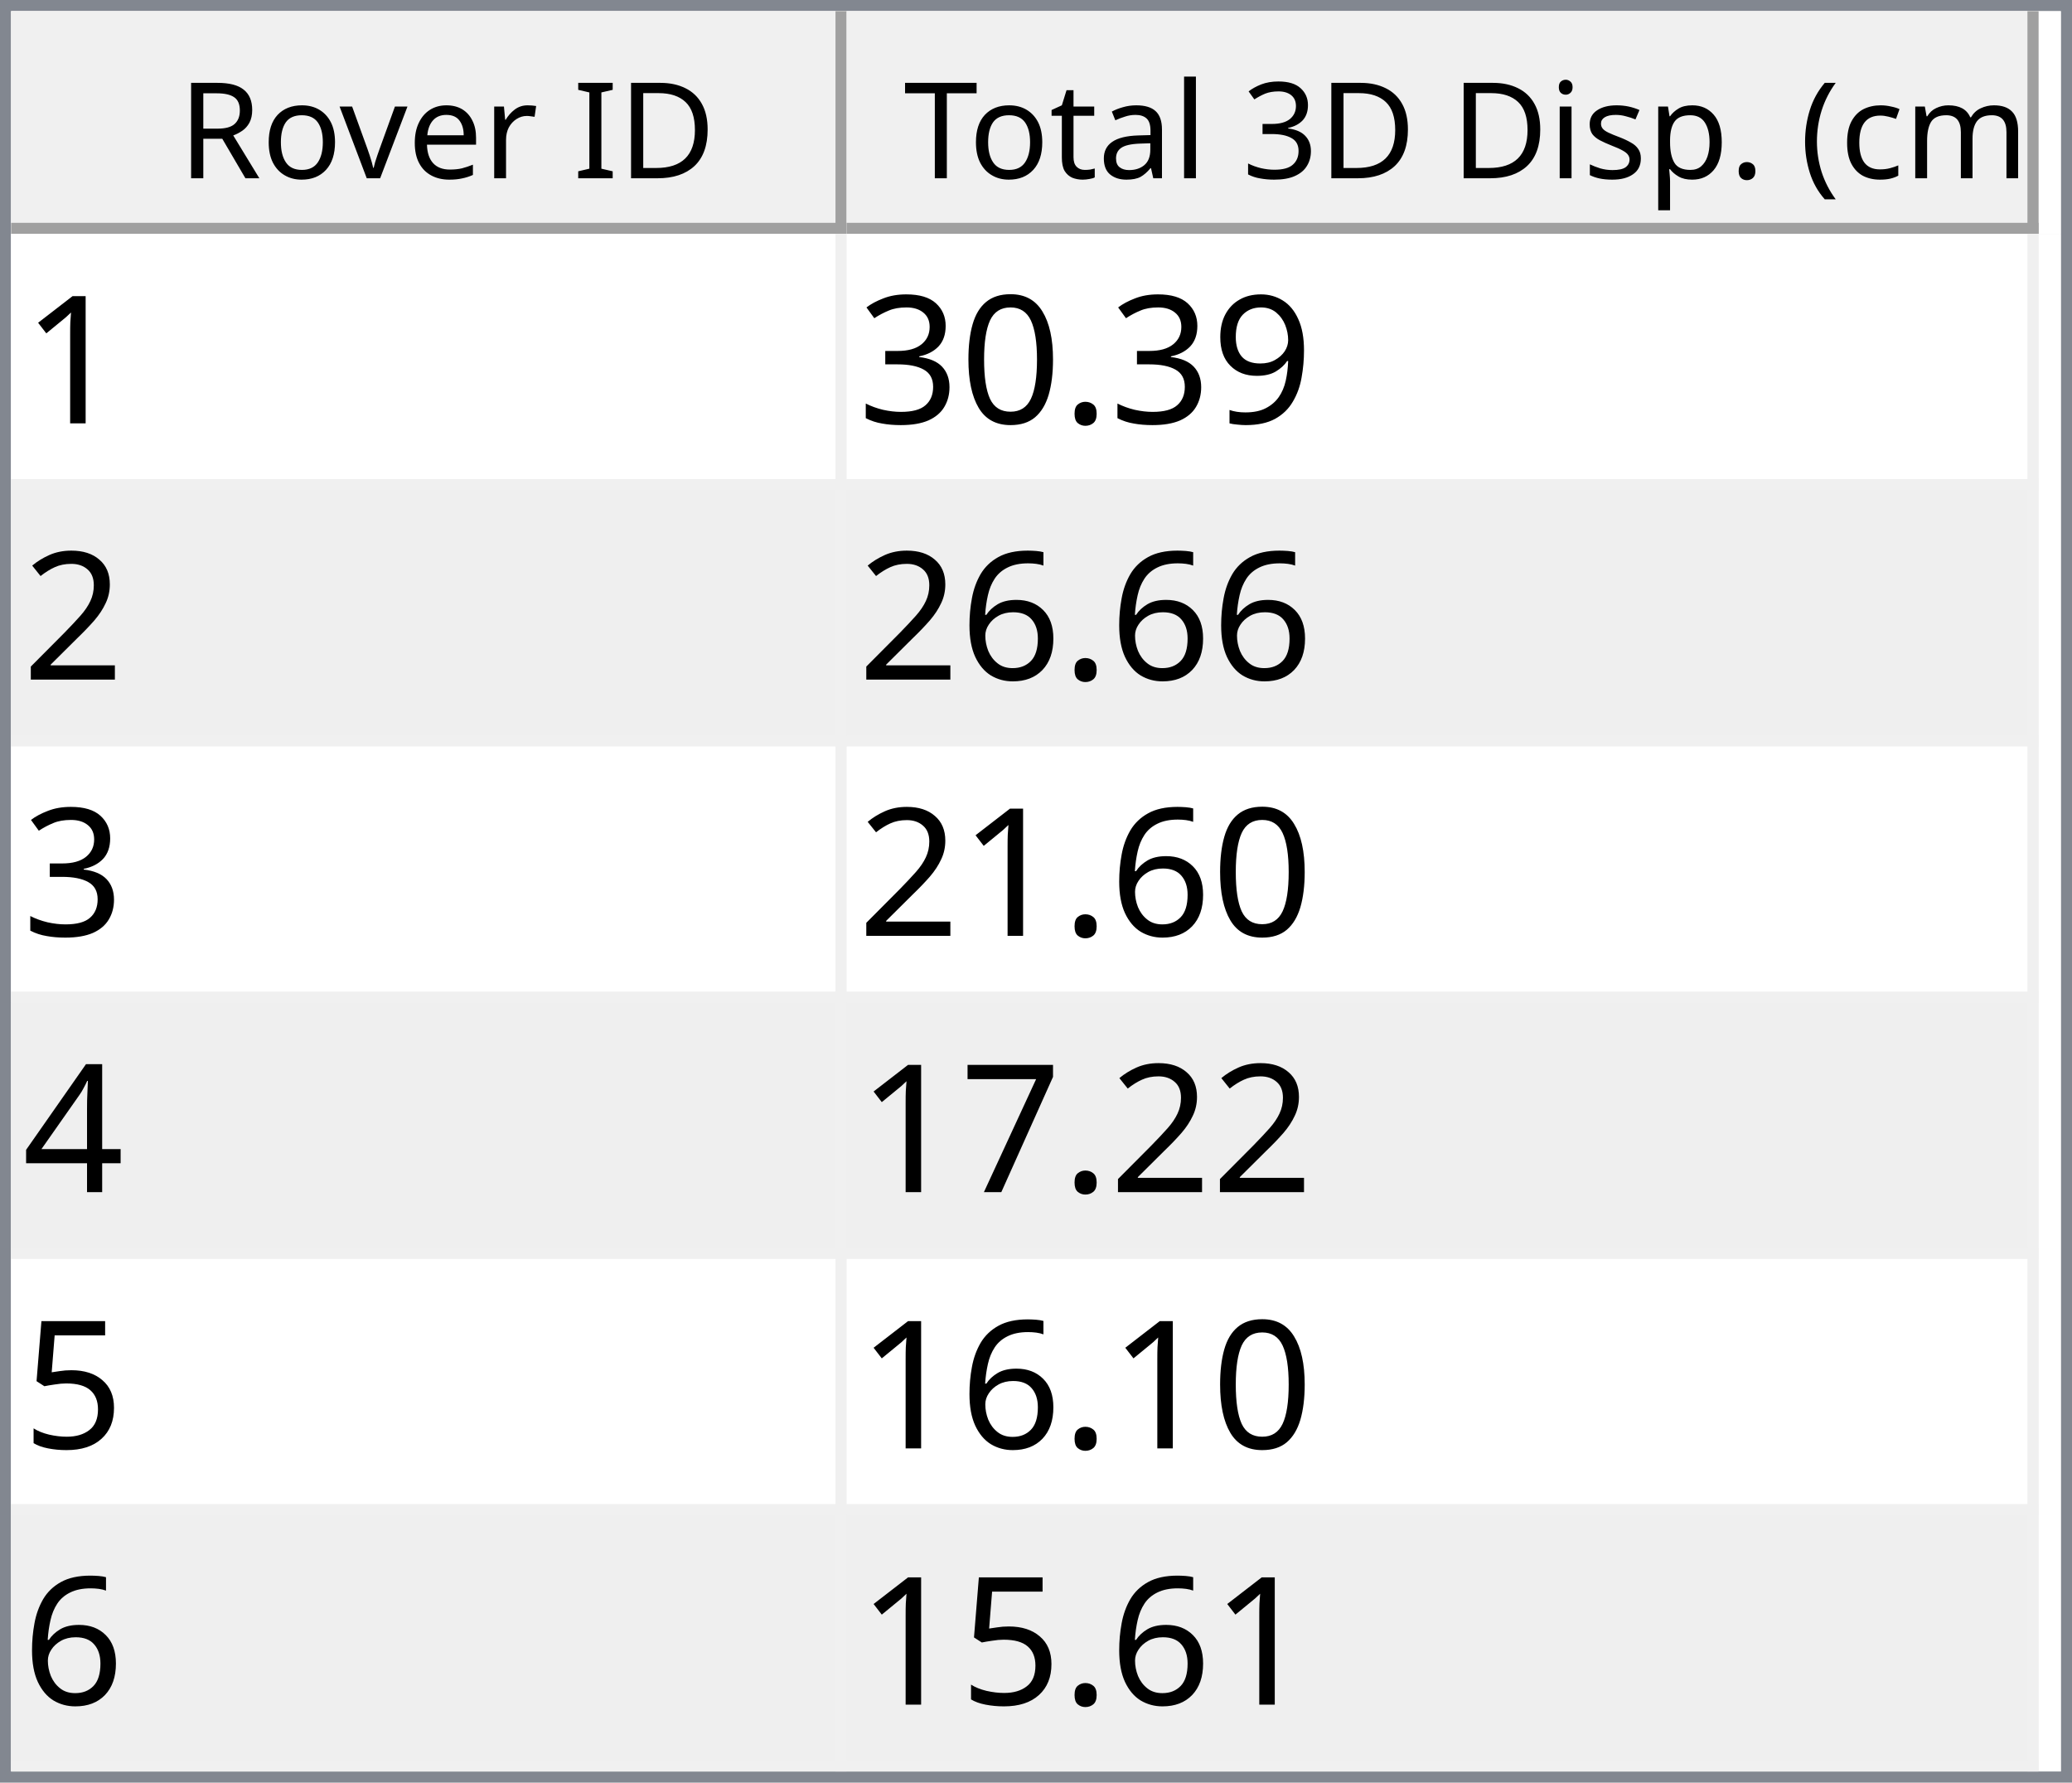
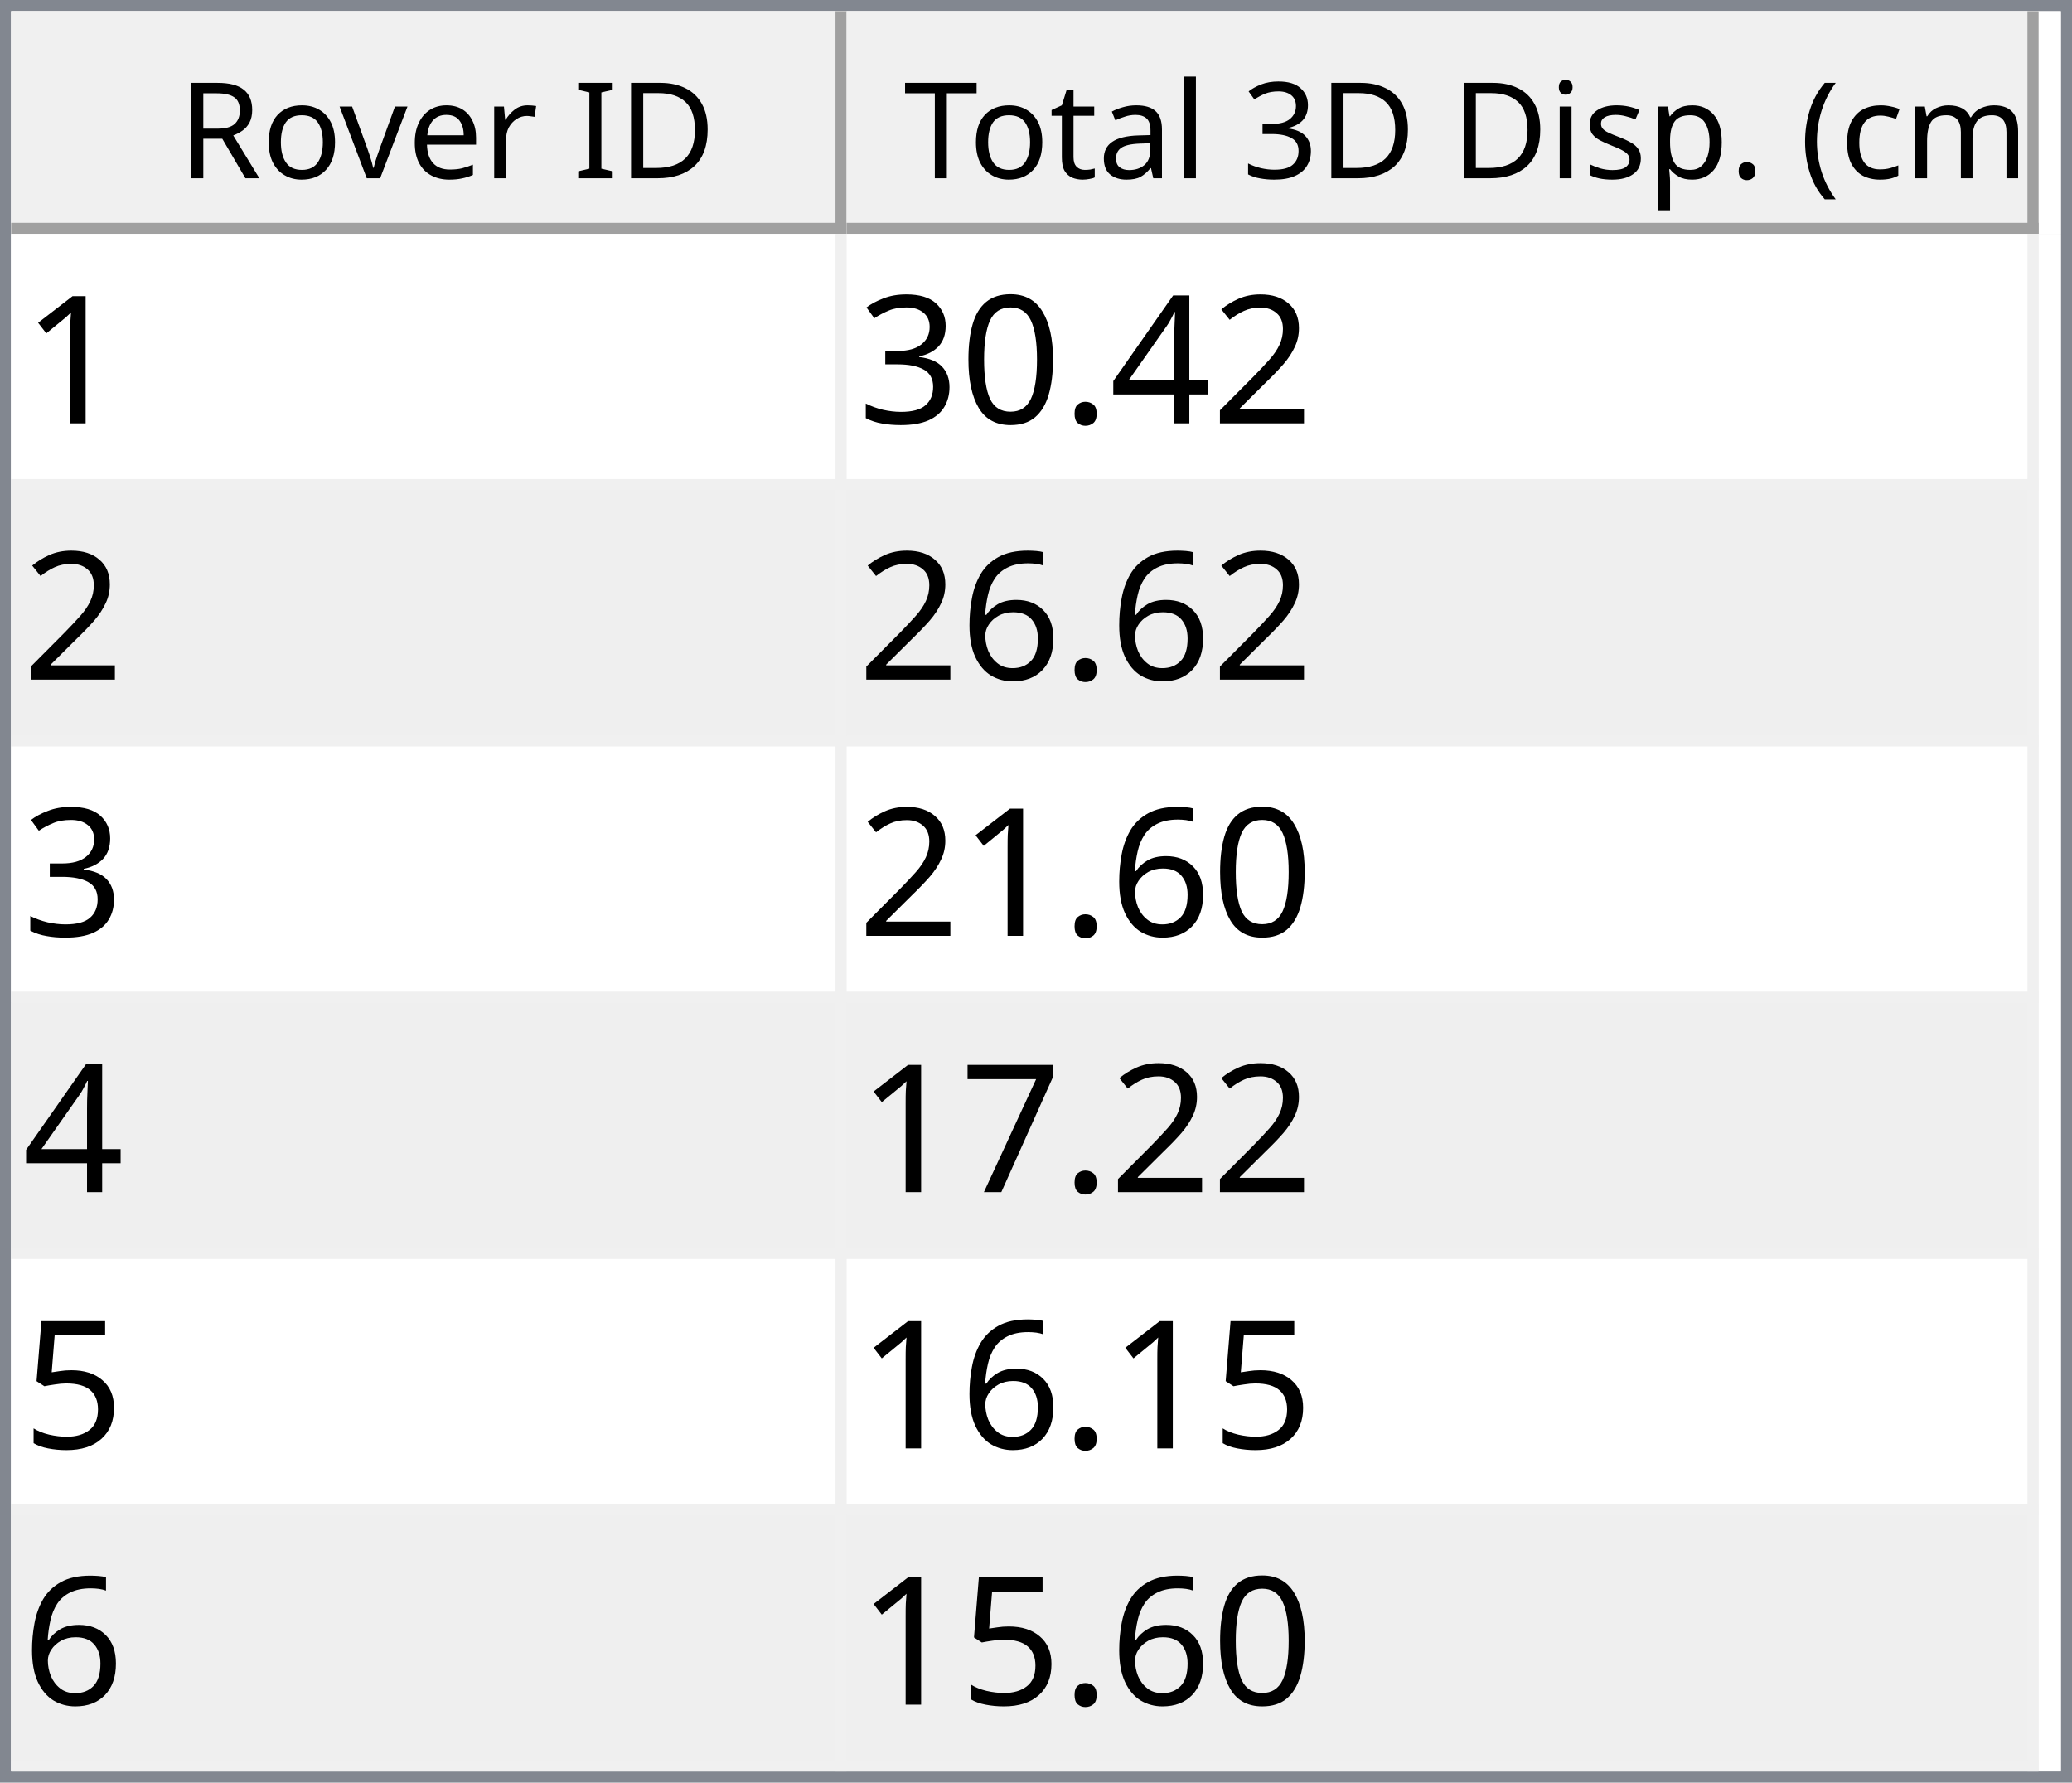
<svg xmlns="http://www.w3.org/2000/svg" style="fill-opacity:1; color-rendering:auto; color-interpolation:auto; text-rendering:auto; stroke:black; stroke-linecap:square; stroke-miterlimit:10; shape-rendering:auto; stroke-opacity:1; fill:black; stroke-dasharray:none; font-weight:normal; stroke-width:1; font-family:'Dialog'; font-style:normal; stroke-linejoin:miter; font-size:12px; stroke-dashoffset:0; image-rendering:auto;" width="186" height="160">
  <defs id="genericDefs" />
  <g>
    <defs id="defs1">
      <clipPath clipPathUnits="userSpaceOnUse" id="clipPath1">
        <path d="M0 0 L186 0 L186 160 L0 160 L0 0 Z" />
      </clipPath>
      <clipPath clipPathUnits="userSpaceOnUse" id="clipPath2">
        <path d="M0 0 L0 160 L186 160 L186 0 Z" />
      </clipPath>
      <clipPath clipPathUnits="userSpaceOnUse" id="clipPath3">
        <path d="M0 0 L0 20 L184 20 L184 0 Z" />
      </clipPath>
      <clipPath clipPathUnits="userSpaceOnUse" id="clipPath4">
        <path d="M0 0 L0 20 L75 20 L75 0 Z" />
      </clipPath>
      <clipPath clipPathUnits="userSpaceOnUse" id="clipPath5">
        <path d="M1 1 L1 19 L74 19 L74 1 Z" />
      </clipPath>
      <clipPath clipPathUnits="userSpaceOnUse" id="clipPath6">
        <path d="M0 0 L0 18 L73 18 L73 0 Z" />
      </clipPath>
      <clipPath clipPathUnits="userSpaceOnUse" id="clipPath7">
        <path d="M-0.5 -0.5 L-0.5 19.5 L74.5 19.5 L74.5 -0.5 Z" />
      </clipPath>
      <clipPath clipPathUnits="userSpaceOnUse" id="clipPath8">
        <path d="M0 0 L0 20 L107 20 L107 0 Z" />
      </clipPath>
      <clipPath clipPathUnits="userSpaceOnUse" id="clipPath9">
        <path d="M1 1 L1 19 L106 19 L106 1 Z" />
      </clipPath>
      <clipPath clipPathUnits="userSpaceOnUse" id="clipPath10">
        <path d="M0 0 L0 18 L105 18 L105 0 Z" />
      </clipPath>
      <clipPath clipPathUnits="userSpaceOnUse" id="clipPath11">
        <path d="M-0.5 -0.5 L-0.5 19.5 L106.5 19.5 L106.5 -0.5 Z" />
      </clipPath>
      <clipPath clipPathUnits="userSpaceOnUse" id="clipPath12">
        <path d="M0 0 L0 138 L184 138 L184 0 Z" />
      </clipPath>
      <clipPath clipPathUnits="userSpaceOnUse" id="clipPath13">
        <path d="M0 0 L0 138 L182 138 L182 0 Z" />
      </clipPath>
      <clipPath clipPathUnits="userSpaceOnUse" id="clipPath14">
        <path d="M-0.5 -0.5 L-0.5 137.5 L181.5 137.5 L181.5 -0.5 Z" />
      </clipPath>
      <clipPath clipPathUnits="userSpaceOnUse" id="clipPath15">
        <path d="M0 0 L0 22 L74 22 L74 0 Z" />
      </clipPath>
      <clipPath clipPathUnits="userSpaceOnUse" id="clipPath16">
        <path d="M0 0 L0 22 L106 22 L106 0 Z" />
      </clipPath>
      <font horiz-adv-x="64.551" id="font1">
        <font-face ascent="107.91" descent="25.098" units-per-em="100" style="font-style:normal; font-family:Segoe UI; font-weight:normal;" />
        <missing-glyph horiz-adv-x="64.551" d="M8.109 0 L8.109 68.266 L56.453 68.266 L56.453 0 L8.109 0 ZM15.328 7.234 L49.219 7.234 L49.219 61.031 L15.328 61.031 L15.328 7.234 Z" />
        <glyph unicode="D" horiz-adv-x="70.117" d="M9.188 0 L9.188 70.016 L28.516 70.016 Q65.531 70.016 65.531 35.891 Q65.531 19.672 55.25 9.836 Q44.969 0 27.734 0 L9.188 0 ZM17.391 62.594 L17.391 7.422 L27.828 7.422 Q41.609 7.422 49.273 14.797 Q56.938 22.172 56.938 35.688 Q56.938 62.594 28.328 62.594 L17.391 62.594 Z" />
        <glyph unicode="I" horiz-adv-x="26.611" d="M17.391 0 L9.188 0 L9.188 70.016 L17.391 70.016 L17.391 0 Z" />
        <glyph unicode=" " horiz-adv-x="27.393" d="" />
        <glyph unicode="r" horiz-adv-x="34.766" d="M34.188 41.891 Q32.078 43.5 28.125 43.5 Q23 43.5 19.555 38.672 Q16.109 33.844 16.109 25.484 L16.109 0 L8.109 0 L8.109 50 L16.109 50 L16.109 39.703 L16.312 39.703 Q18.016 44.969 21.531 47.922 Q25.047 50.875 29.391 50.875 Q32.516 50.875 34.188 50.203 L34.188 41.891 Z" />
        <glyph unicode="e" horiz-adv-x="52.295" d="M48.297 23 L12.984 23 Q13.188 14.656 17.484 10.109 Q21.781 5.562 29.297 5.562 Q37.75 5.562 44.828 11.141 L44.828 3.609 Q38.234 -1.172 27.391 -1.172 Q16.797 -1.172 10.742 5.641 Q4.688 12.453 4.688 24.812 Q4.688 36.469 11.305 43.82 Q17.922 51.172 27.734 51.172 Q37.547 51.172 42.922 44.828 Q48.297 38.484 48.297 27.203 L48.297 23 ZM40.094 29.781 Q40.047 36.719 36.75 40.578 Q33.453 44.438 27.594 44.438 Q21.922 44.438 17.969 40.383 Q14.016 36.328 13.094 29.781 L40.094 29.781 Z" />
        <glyph unicode="v" horiz-adv-x="47.9" d="M47.406 50 L27.484 0 L19.625 0 L0.688 50 L9.469 50 L22.172 13.672 Q23.578 9.672 23.922 6.688 L24.125 6.688 Q24.609 10.453 25.688 13.484 L38.969 50 L47.406 50 Z" />
        <glyph unicode="o" horiz-adv-x="58.594" d="M29 -1.172 Q17.922 -1.172 11.305 5.836 Q4.688 12.844 4.688 24.422 Q4.688 37.016 11.57 44.094 Q18.453 51.172 30.172 51.172 Q41.359 51.172 47.633 44.289 Q53.906 37.406 53.906 25.203 Q53.906 13.234 47.141 6.031 Q40.375 -1.172 29 -1.172 ZM29.594 44.438 Q21.875 44.438 17.383 39.188 Q12.891 33.938 12.891 24.703 Q12.891 15.828 17.43 10.695 Q21.969 5.562 29.594 5.562 Q37.359 5.562 41.531 10.594 Q45.703 15.625 45.703 24.906 Q45.703 34.281 41.531 39.359 Q37.359 44.438 29.594 44.438 Z" />
        <glyph unicode="R" horiz-adv-x="59.814" d="M59.375 0 L49.609 0 L37.891 19.625 Q36.281 22.359 34.766 24.289 Q33.25 26.219 31.664 27.438 Q30.078 28.656 28.25 29.219 Q26.422 29.781 24.125 29.781 L17.391 29.781 L17.391 0 L9.188 0 L9.188 70.016 L30.078 70.016 Q34.672 70.016 38.555 68.867 Q42.438 67.719 45.289 65.375 Q48.141 63.031 49.758 59.547 Q51.375 56.062 51.375 51.375 Q51.375 47.703 50.273 44.656 Q49.172 41.609 47.148 39.211 Q45.125 36.812 42.266 35.133 Q39.406 33.453 35.844 32.516 L35.844 32.328 Q37.594 31.547 38.891 30.547 Q40.188 29.547 41.359 28.18 Q42.531 26.812 43.68 25.078 Q44.828 23.344 46.234 21.047 L59.375 0 ZM17.391 62.594 L17.391 37.203 L28.516 37.203 Q31.594 37.203 34.203 38.133 Q36.812 39.062 38.719 40.797 Q40.625 42.531 41.703 45.047 Q42.781 47.562 42.781 50.688 Q42.781 56.297 39.141 59.445 Q35.5 62.594 28.609 62.594 L17.391 62.594 Z" />
        <glyph unicode=")" horiz-adv-x="30.176" d="M8.297 -15.922 L1.172 -15.922 Q16.406 2.344 16.406 26.812 Q16.406 51.469 1.078 70.016 L8.297 70.016 Q23.531 52.156 23.531 26.703 Q23.531 1.375 8.297 -15.922 Z" />
        <glyph unicode="m" horiz-adv-x="86.133" d="M79.109 0 L71.094 0 L71.094 28.719 Q71.094 37.016 68.531 40.727 Q65.969 44.438 59.906 44.438 Q54.781 44.438 51.195 39.75 Q47.609 35.062 47.609 28.516 L47.609 0 L39.594 0 L39.594 29.688 Q39.594 44.438 28.219 44.438 Q22.953 44.438 19.531 40.016 Q16.109 35.594 16.109 28.516 L16.109 0 L8.109 0 L8.109 50 L16.109 50 L16.109 42.094 L16.312 42.094 Q21.625 51.172 31.844 51.172 Q36.969 51.172 40.773 48.312 Q44.578 45.453 46 40.828 Q51.562 51.172 62.594 51.172 Q79.109 51.172 79.109 30.812 L79.109 0 Z" />
        <glyph unicode="c" horiz-adv-x="46.191" d="M42.188 2.297 Q36.422 -1.172 28.516 -1.172 Q17.828 -1.172 11.258 5.789 Q4.688 12.75 4.688 23.828 Q4.688 36.188 11.766 43.68 Q18.844 51.172 30.672 51.172 Q37.25 51.172 42.281 48.734 L42.281 40.531 Q36.719 44.438 30.375 44.438 Q22.703 44.438 17.797 38.945 Q12.891 33.453 12.891 24.516 Q12.891 15.719 17.508 10.641 Q22.125 5.562 29.891 5.562 Q36.422 5.562 42.188 9.906 L42.188 2.297 Z" />
        <glyph unicode="(" horiz-adv-x="30.176" d="M29.109 -15.922 L21.969 -15.922 Q6.844 1.375 6.844 26.703 Q6.844 52.156 21.969 70.016 L29.203 70.016 Q13.875 51.469 13.875 26.812 Q13.875 2.344 29.109 -15.922 Z" />
        <glyph unicode="." horiz-adv-x="21.68" d="M10.891 -1.078 Q8.641 -1.078 7.055 0.539 Q5.469 2.156 5.469 4.391 Q5.469 6.641 7.055 8.273 Q8.641 9.906 10.891 9.906 Q13.188 9.906 14.797 8.273 Q16.406 6.641 16.406 4.391 Q16.406 2.156 14.797 0.539 Q13.188 -1.078 10.891 -1.078 Z" />
        <glyph unicode="p" horiz-adv-x="58.789" d="M16.312 7.234 L16.109 7.234 L16.109 -23 L8.109 -23 L8.109 50 L16.109 50 L16.109 41.219 L16.312 41.219 Q22.219 51.172 33.594 51.172 Q43.266 51.172 48.688 44.461 Q54.109 37.75 54.109 26.469 Q54.109 13.922 48 6.375 Q41.891 -1.172 31.297 -1.172 Q21.578 -1.172 16.312 7.234 ZM16.109 27.391 L16.109 20.406 Q16.109 14.203 20.141 9.883 Q24.172 5.562 30.375 5.562 Q37.641 5.562 41.773 11.133 Q45.906 16.703 45.906 26.609 Q45.906 34.969 42.047 39.703 Q38.188 44.438 31.594 44.438 Q24.609 44.438 20.359 39.578 Q16.109 34.719 16.109 27.391 Z" />
        <glyph unicode="s" horiz-adv-x="42.432" d="M5.078 1.812 L5.078 10.406 Q11.625 5.562 19.484 5.562 Q30.031 5.562 30.031 12.594 Q30.031 14.594 29.125 15.992 Q28.219 17.391 26.68 18.461 Q25.141 19.531 23.07 20.383 Q21 21.234 18.609 22.172 Q15.281 23.484 12.766 24.828 Q10.25 26.172 8.57 27.859 Q6.891 29.547 6.031 31.695 Q5.172 33.844 5.172 36.719 Q5.172 40.234 6.789 42.945 Q8.406 45.656 11.086 47.484 Q13.766 49.312 17.211 50.242 Q20.656 51.172 24.312 51.172 Q30.812 51.172 35.938 48.922 L35.938 40.828 Q30.422 44.438 23.25 44.438 Q21 44.438 19.195 43.922 Q17.391 43.406 16.094 42.477 Q14.797 41.547 14.086 40.258 Q13.375 38.969 13.375 37.406 Q13.375 35.453 14.086 34.133 Q14.797 32.812 16.164 31.789 Q17.531 30.766 19.484 29.938 Q21.438 29.109 23.922 28.125 Q27.25 26.859 29.883 25.516 Q32.516 24.172 34.375 22.484 Q36.234 20.797 37.234 18.602 Q38.234 16.406 38.234 13.375 Q38.234 9.672 36.602 6.938 Q34.969 4.203 32.234 2.398 Q29.5 0.594 25.93 -0.289 Q22.359 -1.172 18.453 -1.172 Q10.75 -1.172 5.078 1.812 Z" />
        <glyph unicode="i" horiz-adv-x="24.219" d="M12.203 62.703 Q10.062 62.703 8.547 64.164 Q7.031 65.625 7.031 67.875 Q7.031 70.125 8.547 71.609 Q10.062 73.094 12.203 73.094 Q14.406 73.094 15.945 71.609 Q17.484 70.125 17.484 67.875 Q17.484 65.719 15.945 64.211 Q14.406 62.703 12.203 62.703 ZM16.109 0 L8.109 0 L8.109 50 L16.109 50 L16.109 0 Z" />
        <glyph unicode="3" horiz-adv-x="53.906" d="M46.531 19.828 Q46.531 15.094 44.75 11.211 Q42.969 7.328 39.719 4.57 Q36.469 1.812 31.93 0.297 Q27.391 -1.219 21.922 -1.219 Q11.922 -1.219 6 2.594 L6 11.188 Q13.094 5.609 22.219 5.609 Q25.875 5.609 28.828 6.539 Q31.781 7.469 33.906 9.227 Q36.031 10.984 37.18 13.477 Q38.328 15.969 38.328 19.094 Q38.328 32.812 18.797 32.812 L12.984 32.812 L12.984 39.594 L18.5 39.594 Q35.797 39.594 35.797 52.484 Q35.797 64.406 22.609 64.406 Q15.188 64.406 8.688 59.422 L8.688 67.188 Q15.375 71.188 24.609 71.188 Q29 71.188 32.57 69.969 Q36.141 68.75 38.68 66.555 Q41.219 64.359 42.609 61.281 Q44 58.203 44 54.5 Q44 40.672 30.031 36.719 L30.031 36.531 Q33.594 36.141 36.625 34.797 Q39.656 33.453 41.852 31.305 Q44.047 29.156 45.289 26.25 Q46.531 23.344 46.531 19.828 Z" />
        <glyph unicode="l" horiz-adv-x="24.219" d="M16.109 0 L8.109 0 L8.109 74.031 L16.109 74.031 L16.109 0 Z" />
        <glyph unicode="a" horiz-adv-x="50.879" d="M43.891 0 L35.891 0 L35.891 7.812 L35.688 7.812 Q30.469 -1.172 20.312 -1.172 Q12.844 -1.172 8.617 2.781 Q4.391 6.734 4.391 13.281 Q4.391 27.297 20.906 29.594 L35.891 31.688 Q35.891 44.438 25.594 44.438 Q16.547 44.438 9.281 38.281 L9.281 46.484 Q16.656 51.172 26.266 51.172 Q43.891 51.172 43.891 32.516 L43.891 0 ZM35.891 25.297 L23.828 23.641 Q18.266 22.859 15.43 20.875 Q12.594 18.891 12.594 13.875 Q12.594 10.203 15.211 7.883 Q17.828 5.562 22.172 5.562 Q28.125 5.562 32.008 9.742 Q35.891 13.922 35.891 20.312 L35.891 25.297 Z" />
        <glyph unicode="t" horiz-adv-x="33.887" d="M31.297 0.484 Q28.469 -1.078 23.828 -1.078 Q10.688 -1.078 10.688 13.578 L10.688 43.172 L2.094 43.172 L2.094 50 L10.688 50 L10.688 62.203 L18.703 64.797 L18.703 50 L31.297 50 L31.297 43.172 L18.703 43.172 L18.703 14.984 Q18.703 9.969 20.414 7.82 Q22.125 5.672 26.078 5.672 Q29.109 5.672 31.297 7.328 L31.297 0.484 Z" />
        <glyph unicode="T" horiz-adv-x="52.393" d="M50.594 62.594 L30.375 62.594 L30.375 0 L22.172 0 L22.172 62.594 L2 62.594 L2 70.016 L50.594 70.016 L50.594 62.594 Z" />
      </font>
      <font horiz-adv-x="75.0" id="font2">
        <font-face ascent="100.537" descent="21.973" units-per-em="100" style="font-style:normal; font-family:sans-serif; font-weight:normal;" />
        <missing-glyph horiz-adv-x="75.0" d="M12.5 0 L12.5 62.5 L62.5 62.5 L62.5 0 L12.5 0 ZM14.062 1.562 L60.938 1.562 L60.938 60.938 L14.062 60.938 L14.062 1.562 Z" />
        <glyph unicode="1" horiz-adv-x="55.615" d="M37.25 0 L28.469 0 L28.469 56 Q25.297 52.984 20.141 49.953 Q14.984 46.922 10.891 45.406 L10.891 53.906 Q18.266 57.375 23.781 62.305 Q29.297 67.234 31.594 71.875 L37.25 71.875 L37.25 0 Z" />
-         <glyph unicode="9" horiz-adv-x="55.615" d="M5.469 16.547 L13.922 17.328 Q14.984 11.375 18.016 8.688 Q21.047 6 25.781 6 Q29.828 6 32.883 7.859 Q35.938 9.719 37.891 12.82 Q39.844 15.922 41.164 21.195 Q42.484 26.469 42.484 31.938 Q42.484 32.516 42.438 33.688 Q39.797 29.5 35.234 26.883 Q30.672 24.266 25.344 24.266 Q16.453 24.266 10.305 30.711 Q4.156 37.156 4.156 47.703 Q4.156 58.594 10.578 65.234 Q17 71.875 26.656 71.875 Q33.641 71.875 39.43 68.117 Q45.219 64.359 48.219 57.398 Q51.219 50.438 51.219 37.25 Q51.219 23.531 48.242 15.406 Q45.266 7.281 39.383 3.031 Q33.5 -1.219 25.594 -1.219 Q17.188 -1.219 11.867 3.445 Q6.547 8.109 5.469 16.547 ZM41.453 48.141 Q41.453 55.719 37.43 60.156 Q33.406 64.594 27.734 64.594 Q21.875 64.594 17.531 59.812 Q13.188 55.031 13.188 47.406 Q13.188 40.578 17.312 36.305 Q21.438 32.031 27.484 32.031 Q33.594 32.031 37.523 36.305 Q41.453 40.578 41.453 48.141 Z" />
+         <glyph unicode="2" horiz-adv-x="55.615" d="M50.344 8.453 L50.344 0 L3.031 0 Q2.938 3.172 4.047 6.109 Q5.859 10.938 9.836 15.625 Q13.812 20.312 21.344 26.469 Q33.016 36.031 37.117 41.625 Q41.219 47.219 41.219 52.203 Q41.219 57.422 37.477 61.008 Q33.734 64.594 27.734 64.594 Q21.391 64.594 17.578 60.789 Q13.766 56.984 13.719 50.25 L4.688 51.172 Q5.609 61.281 11.664 66.578 Q17.719 71.875 27.938 71.875 Q38.234 71.875 44.242 66.164 Q50.25 60.453 50.25 52 Q50.25 47.703 48.492 43.555 Q46.734 39.406 42.656 34.812 Q38.578 30.219 29.109 22.219 Q21.188 15.578 18.945 13.211 Q16.703 10.844 15.234 8.453 L50.344 8.453 Z" />
+         <glyph unicode="4" horiz-adv-x="55.615" d="M32.328 0 L32.328 17.141 L1.266 17.141 L1.266 25.203 L33.938 71.578 L41.109 71.578 L41.109 25.203 L50.781 25.203 L50.781 17.141 L41.109 17.141 L41.109 0 L32.328 0 ZM32.328 25.203 L32.328 57.469 L9.906 25.203 L32.328 25.203 Z" />
        <glyph unicode="." horiz-adv-x="27.783" d="M9.078 0 L9.078 10.016 L19.094 10.016 L19.094 0 L9.078 0 Z" />
        <glyph unicode="0" horiz-adv-x="55.615" d="M4.156 35.297 Q4.156 48 6.766 55.742 Q9.375 63.484 14.523 67.68 Q19.672 71.875 27.484 71.875 Q33.25 71.875 37.594 69.555 Q41.938 67.234 44.773 62.867 Q47.609 58.5 49.219 52.227 Q50.828 45.953 50.828 35.297 Q50.828 22.703 48.242 14.969 Q45.656 7.234 40.508 3.008 Q35.359 -1.219 27.484 -1.219 Q17.141 -1.219 11.234 6.203 Q4.156 15.141 4.156 35.297 ZM13.188 35.297 Q13.188 17.672 17.312 11.836 Q21.438 6 27.484 6 Q33.547 6 37.672 11.859 Q41.797 17.719 41.797 35.297 Q41.797 52.984 37.672 58.789 Q33.547 64.594 27.391 64.594 Q21.344 64.594 17.719 59.469 Q13.188 52.938 13.188 35.297 Z" />
        <glyph unicode="3" horiz-adv-x="55.615" d="M4.203 18.891 L12.984 20.062 Q14.5 12.594 18.141 9.297 Q21.781 6 27 6 Q33.203 6 37.477 10.297 Q41.75 14.594 41.75 20.953 Q41.75 27 37.797 30.93 Q33.844 34.859 27.734 34.859 Q25.25 34.859 21.531 33.891 L22.516 41.609 Q23.391 41.5 23.922 41.5 Q29.547 41.5 34.039 44.43 Q38.531 47.359 38.531 53.469 Q38.531 58.297 35.258 61.477 Q31.984 64.656 26.812 64.656 Q21.688 64.656 18.266 61.43 Q14.844 58.203 13.875 51.766 L5.078 53.328 Q6.688 62.156 12.398 67.016 Q18.109 71.875 26.609 71.875 Q32.469 71.875 37.398 69.359 Q42.328 66.844 44.945 62.5 Q47.562 58.156 47.562 53.266 Q47.562 48.641 45.07 44.828 Q42.578 41.016 37.703 38.766 Q44.047 37.312 47.562 32.695 Q51.078 28.078 51.078 21.141 Q51.078 11.766 44.242 5.25 Q37.406 -1.266 26.953 -1.266 Q17.531 -1.266 11.305 4.352 Q5.078 9.969 4.203 18.891 Z" />
-         <glyph unicode="2" horiz-adv-x="55.615" d="M50.344 8.453 L50.344 0 L3.031 0 Q2.938 3.172 4.047 6.109 Q5.859 10.938 9.836 15.625 Q13.812 20.312 21.344 26.469 Q33.016 36.031 37.117 41.625 Q41.219 47.219 41.219 52.203 Q41.219 57.422 37.477 61.008 Q33.734 64.594 27.734 64.594 Q21.391 64.594 17.578 60.789 Q13.766 56.984 13.719 50.25 L4.688 51.172 Q5.609 61.281 11.664 66.578 Q17.719 71.875 27.938 71.875 Q38.234 71.875 44.242 66.164 Q50.25 60.453 50.25 52 Q50.25 47.703 48.492 43.555 Q46.734 39.406 42.656 34.812 Q38.578 30.219 29.109 22.219 Q21.188 15.578 18.945 13.211 Q16.703 10.844 15.234 8.453 L50.344 8.453 Z" />
        <glyph unicode="6" horiz-adv-x="55.615" d="M49.75 54.047 L41.016 53.375 Q39.844 58.547 37.703 60.891 Q34.125 64.656 28.906 64.656 Q24.703 64.656 21.531 62.312 Q17.391 59.281 14.992 53.469 Q12.594 47.656 12.5 36.922 Q15.672 41.75 20.266 44.094 Q24.859 46.438 29.891 46.438 Q38.672 46.438 44.852 39.969 Q51.031 33.5 51.031 23.25 Q51.031 16.5 48.125 10.719 Q45.219 4.938 40.141 1.859 Q35.062 -1.219 28.609 -1.219 Q17.625 -1.219 10.695 6.859 Q3.766 14.938 3.766 33.5 Q3.766 54.25 11.422 63.672 Q18.109 71.875 29.438 71.875 Q37.891 71.875 43.289 67.141 Q48.688 62.406 49.75 54.047 ZM13.875 23.188 Q13.875 18.656 15.797 14.508 Q17.719 10.359 21.188 8.18 Q24.656 6 28.469 6 Q34.031 6 38.039 10.492 Q42.047 14.984 42.047 22.703 Q42.047 30.125 38.086 34.398 Q34.125 38.672 28.125 38.672 Q22.172 38.672 18.023 34.398 Q13.875 30.125 13.875 23.188 Z" />
-         <glyph unicode="4" horiz-adv-x="55.615" d="M32.328 0 L32.328 17.141 L1.266 17.141 L1.266 25.203 L33.938 71.578 L41.109 71.578 L41.109 25.203 L50.781 25.203 L50.781 17.141 L41.109 17.141 L41.109 0 L32.328 0 ZM32.328 25.203 L32.328 57.469 L9.906 25.203 L32.328 25.203 Z" />
        <glyph unicode="7" horiz-adv-x="55.615" d="M4.734 62.203 L4.734 70.656 L51.078 70.656 L51.078 63.812 Q44.234 56.547 37.523 44.484 Q30.812 32.422 27.156 19.672 Q24.516 10.688 23.781 0 L14.75 0 Q14.891 8.453 18.062 20.414 Q21.234 32.375 27.172 43.484 Q33.109 54.594 39.797 62.203 L4.734 62.203 Z" />
        <glyph unicode="5" horiz-adv-x="55.615" d="M4.156 18.75 L13.375 19.531 Q14.406 12.797 18.141 9.398 Q21.875 6 27.156 6 Q33.5 6 37.891 10.789 Q42.281 15.578 42.281 23.484 Q42.281 31 38.062 35.352 Q33.844 39.703 27 39.703 Q22.75 39.703 19.336 37.773 Q15.922 35.844 13.969 32.766 L5.719 33.844 L12.641 70.609 L48.25 70.609 L48.25 62.203 L19.672 62.203 L15.828 42.969 Q22.266 47.469 29.344 47.469 Q38.719 47.469 45.164 40.969 Q51.609 34.469 51.609 24.266 Q51.609 14.547 45.953 7.469 Q39.062 -1.219 27.156 -1.219 Q17.391 -1.219 11.211 4.25 Q5.031 9.719 4.156 18.75 Z" />
      </font>
    </defs>
    <g style="fill:white; stroke:white;">
      <rect x="0" y="0" width="186" style="clip-path:url(#clipPath1); stroke:none;" height="160" />
    </g>
    <g style="fill:white; text-rendering:optimizeSpeed; color-rendering:optimizeSpeed; image-rendering:optimizeSpeed; shape-rendering:crispEdges; stroke:white; color-interpolation:sRGB;">
      <rect x="0" width="186" height="160" y="0" style="stroke:none;" />
      <path style="stroke:none;" d="M0 160 L186 160 L186 0 L0 0 Z" />
    </g>
    <g style="fill:rgb(240,240,240); font-family:'Segoe UI'; stroke:rgb(240,240,240);">
      <rect x="0" y="0" width="186" style="clip-path:url(#clipPath2); stroke:none;" height="160" />
    </g>
    <g style="fill:rgb(130,135,144); font-family:'Segoe UI'; stroke:rgb(130,135,144);">
      <path d="M0 0 L186 0 L186 160 L0 160 L0 0 ZM1 1 L185 1 L185 159 L1 159 L1 1 Z" style="fill-rule:evenodd; clip-path:url(#clipPath2); stroke:none;" />
    </g>
    <g style="fill:white; font-family:'Segoe UI'; stroke:white;" transform="translate(1,1)">
      <rect x="0" y="0" width="184" style="clip-path:url(#clipPath3); stroke:none;" height="20" />
    </g>
    <g style="fill:rgb(240,240,240); font-family:'Segoe UI'; stroke:rgb(240,240,240);" transform="translate(1,1)">
      <rect x="0" y="0" width="75" style="clip-path:url(#clipPath4); stroke:none;" height="20" />
    </g>
    <g style="font-family:'Segoe UI';" transform="translate(2,2)">
      <text x="14" xml:space="preserve" y="14" style="clip-path:url(#clipPath6); stroke:none;">Rover ID</text>
    </g>
    <g style="fill:rgb(160,160,160); font-family:'Segoe UI'; stroke:rgb(160,160,160); stroke-linejoin:bevel;" transform="translate(1.5,1.5)">
      <line x1="74" x2="74" y1="0" style="fill:none; clip-path:url(#clipPath7);" y2="19" />
    </g>
    <g style="fill:rgb(160,160,160); font-family:'Segoe UI'; stroke:rgb(160,160,160); stroke-linejoin:bevel;" transform="matrix(1,0,0,1,1,1) translate(0.5,0.5)">
      <line x1="0" x2="74" y1="19" style="fill:none; clip-path:url(#clipPath7);" y2="19" />
    </g>
    <g style="fill:rgb(240,240,240); font-family:'Segoe UI'; stroke:rgb(240,240,240);" transform="translate(76,1)">
      <rect x="0" y="0" width="107" style="clip-path:url(#clipPath8); stroke:none;" height="20" />
    </g>
    <g style="font-family:'Segoe UI';" transform="translate(77,2)">
      <text x="1" xml:space="preserve" y="14" style="clip-path:url(#clipPath10); stroke:none;"> Total 3D Disp. (cm)</text>
    </g>
    <g style="fill:rgb(160,160,160); font-family:'Segoe UI'; stroke:rgb(160,160,160); stroke-linejoin:bevel;" transform="translate(76.5,1.5)">
      <line x1="106" x2="106" y1="0" style="fill:none; clip-path:url(#clipPath11);" y2="19" />
    </g>
    <g style="fill:rgb(160,160,160); font-family:'Segoe UI'; stroke:rgb(160,160,160); stroke-linejoin:bevel;" transform="matrix(1,0,0,1,76,1) translate(0.5,0.5)">
      <line x1="0" x2="106" y1="19" style="fill:none; clip-path:url(#clipPath11);" y2="19" />
    </g>
    <g style="fill:white; font-family:'Segoe UI'; stroke:white;" transform="translate(1,21)">
      <rect x="0" y="0" width="184" style="clip-path:url(#clipPath12); stroke:none;" height="138" />
    </g>
    <g style="fill:rgb(240,240,240); font-size:16px; font-family:sans-serif; stroke:rgb(240,240,240);" transform="translate(1,21)">
      <rect x="0" y="0" width="182" style="clip-path:url(#clipPath13); stroke:none;" height="138" />
      <line transform="translate(0.5,0.5)" x1="0" x2="181" y1="22" style="clip-path:url(#clipPath14); fill:none; stroke-linejoin:bevel;" y2="22" />
    </g>
    <g transform="matrix(1,0,0,1,1,21) translate(0.5,0.5)" style="fill:rgb(240,240,240); font-size:16px; font-family:sans-serif; stroke:rgb(240,240,240); stroke-linejoin:bevel;">
      <line x1="0" x2="181" y1="45" style="fill:none; clip-path:url(#clipPath14);" y2="45" />
    </g>
    <g transform="matrix(1,0,0,1,1,21) translate(0.5,0.5)" style="fill:rgb(240,240,240); font-size:16px; font-family:sans-serif; stroke:rgb(240,240,240); stroke-linejoin:bevel;">
      <line x1="0" x2="181" y1="68" style="fill:none; clip-path:url(#clipPath14);" y2="68" />
    </g>
    <g transform="matrix(1,0,0,1,1,21) translate(0.5,0.5)" style="fill:rgb(240,240,240); font-size:16px; font-family:sans-serif; stroke:rgb(240,240,240); stroke-linejoin:bevel;">
      <line x1="0" x2="181" y1="91" style="fill:none; clip-path:url(#clipPath14);" y2="91" />
    </g>
    <g transform="matrix(1,0,0,1,1,21) translate(0.5,0.5)" style="fill:rgb(240,240,240); font-size:16px; font-family:sans-serif; stroke:rgb(240,240,240); stroke-linejoin:bevel;">
      <line x1="0" x2="181" y1="114" style="fill:none; clip-path:url(#clipPath14);" y2="114" />
    </g>
    <g transform="matrix(1,0,0,1,1,21) translate(0.5,0.5)" style="fill:rgb(240,240,240); font-size:16px; font-family:sans-serif; stroke:rgb(240,240,240); stroke-linejoin:bevel;">
      <line x1="0" x2="181" y1="137" style="fill:none; clip-path:url(#clipPath14);" y2="137" />
    </g>
    <g transform="matrix(1,0,0,1,1,21) translate(0.5,0.5)" style="fill:rgb(240,240,240); font-size:16px; font-family:sans-serif; stroke:rgb(240,240,240); stroke-linejoin:bevel;">
      <line x1="74" x2="74" y1="0" style="fill:none; clip-path:url(#clipPath14);" y2="137" />
    </g>
    <g transform="matrix(1,0,0,1,1,21) translate(0.5,0.5)" style="fill:rgb(240,240,240); font-size:16px; font-family:sans-serif; stroke:rgb(240,240,240); stroke-linejoin:bevel;">
      <line x1="181" x2="181" y1="0" style="fill:none; clip-path:url(#clipPath14);" y2="137" />
    </g>
    <g style="fill:white; font-size:16px; font-family:sans-serif; stroke:white;" transform="matrix(1,0,0,1,1,21)">
      <rect x="0" y="0" width="74" style="clip-path:url(#clipPath15); stroke:none;" height="22" />
      <text x="1" y="17" style="fill:black; clip-path:url(#clipPath15); stroke:none;" xml:space="preserve">1</text>
    </g>
    <g style="fill:white; font-size:16px; font-family:sans-serif; stroke:white;" transform="matrix(1,0,0,1,1,21) translate(75,0)">
      <rect x="0" y="0" width="106" style="clip-path:url(#clipPath16); stroke:none;" height="22" />
-       <text x="1" y="17" style="fill:black; clip-path:url(#clipPath16); stroke:none;" xml:space="preserve">30.39</text>
+       <text x="1" y="17" style="fill:black; clip-path:url(#clipPath16); stroke:none;" xml:space="preserve">30.42</text>
    </g>
    <g style="fill:rgb(239,239,239); font-size:16px; font-family:sans-serif; stroke:rgb(239,239,239);" transform="matrix(1,0,0,1,1,21) translate(0,23)">
      <rect x="0" y="0" width="74" style="clip-path:url(#clipPath15); stroke:none;" height="22" />
      <text x="1" y="17" style="fill:black; clip-path:url(#clipPath15); stroke:none;" xml:space="preserve">2</text>
    </g>
    <g style="fill:rgb(239,239,239); font-size:16px; font-family:sans-serif; stroke:rgb(239,239,239);" transform="matrix(1,0,0,1,1,21) translate(75,23)">
      <rect x="0" y="0" width="106" style="clip-path:url(#clipPath16); stroke:none;" height="22" />
-       <text x="1" y="17" style="fill:black; clip-path:url(#clipPath16); stroke:none;" xml:space="preserve">26.66</text>
+       <text x="1" y="17" style="fill:black; clip-path:url(#clipPath16); stroke:none;" xml:space="preserve">26.62</text>
    </g>
    <g style="fill:white; font-size:16px; font-family:sans-serif; stroke:white;" transform="matrix(1,0,0,1,1,21) translate(0,46)">
      <rect x="0" y="0" width="74" style="clip-path:url(#clipPath15); stroke:none;" height="22" />
      <text x="1" y="17" style="fill:black; clip-path:url(#clipPath15); stroke:none;" xml:space="preserve">3</text>
    </g>
    <g style="fill:white; font-size:16px; font-family:sans-serif; stroke:white;" transform="matrix(1,0,0,1,1,21) translate(75,46)">
      <rect x="0" y="0" width="106" style="clip-path:url(#clipPath16); stroke:none;" height="22" />
      <text x="1" y="17" style="fill:black; clip-path:url(#clipPath16); stroke:none;" xml:space="preserve">21.60</text>
    </g>
    <g style="fill:rgb(239,239,239); font-size:16px; font-family:sans-serif; stroke:rgb(239,239,239);" transform="matrix(1,0,0,1,1,21) translate(0,69)">
      <rect x="0" y="0" width="74" style="clip-path:url(#clipPath15); stroke:none;" height="22" />
      <text x="1" y="17" style="fill:black; clip-path:url(#clipPath15); stroke:none;" xml:space="preserve">4</text>
    </g>
    <g style="fill:rgb(239,239,239); font-size:16px; font-family:sans-serif; stroke:rgb(239,239,239);" transform="matrix(1,0,0,1,1,21) translate(75,69)">
      <rect x="0" y="0" width="106" style="clip-path:url(#clipPath16); stroke:none;" height="22" />
      <text x="1" y="17" style="fill:black; clip-path:url(#clipPath16); stroke:none;" xml:space="preserve">17.22</text>
    </g>
    <g style="fill:white; font-size:16px; font-family:sans-serif; stroke:white;" transform="matrix(1,0,0,1,1,21) translate(0,92)">
      <rect x="0" y="0" width="74" style="clip-path:url(#clipPath15); stroke:none;" height="22" />
      <text x="1" y="17" style="fill:black; clip-path:url(#clipPath15); stroke:none;" xml:space="preserve">5</text>
    </g>
    <g style="fill:white; font-size:16px; font-family:sans-serif; stroke:white;" transform="matrix(1,0,0,1,1,21) translate(75,92)">
      <rect x="0" y="0" width="106" style="clip-path:url(#clipPath16); stroke:none;" height="22" />
-       <text x="1" y="17" style="fill:black; clip-path:url(#clipPath16); stroke:none;" xml:space="preserve">16.10</text>
+       <text x="1" y="17" style="fill:black; clip-path:url(#clipPath16); stroke:none;" xml:space="preserve">16.15</text>
    </g>
    <g style="fill:rgb(239,239,239); font-size:16px; font-family:sans-serif; stroke:rgb(239,239,239);" transform="matrix(1,0,0,1,1,21) translate(0,115)">
      <rect x="0" y="0" width="74" style="clip-path:url(#clipPath15); stroke:none;" height="22" />
      <text x="1" y="17" style="fill:black; clip-path:url(#clipPath15); stroke:none;" xml:space="preserve">6</text>
    </g>
    <g style="fill:rgb(239,239,239); font-size:16px; font-family:sans-serif; stroke:rgb(239,239,239);" transform="matrix(1,0,0,1,1,21) translate(75,115)">
      <rect x="0" y="0" width="106" style="clip-path:url(#clipPath16); stroke:none;" height="22" />
-       <text x="1" y="17" style="fill:black; clip-path:url(#clipPath16); stroke:none;" xml:space="preserve">15.61</text>
+       <text x="1" y="17" style="fill:black; clip-path:url(#clipPath16); stroke:none;" xml:space="preserve">15.60</text>
    </g>
  </g>
</svg>
